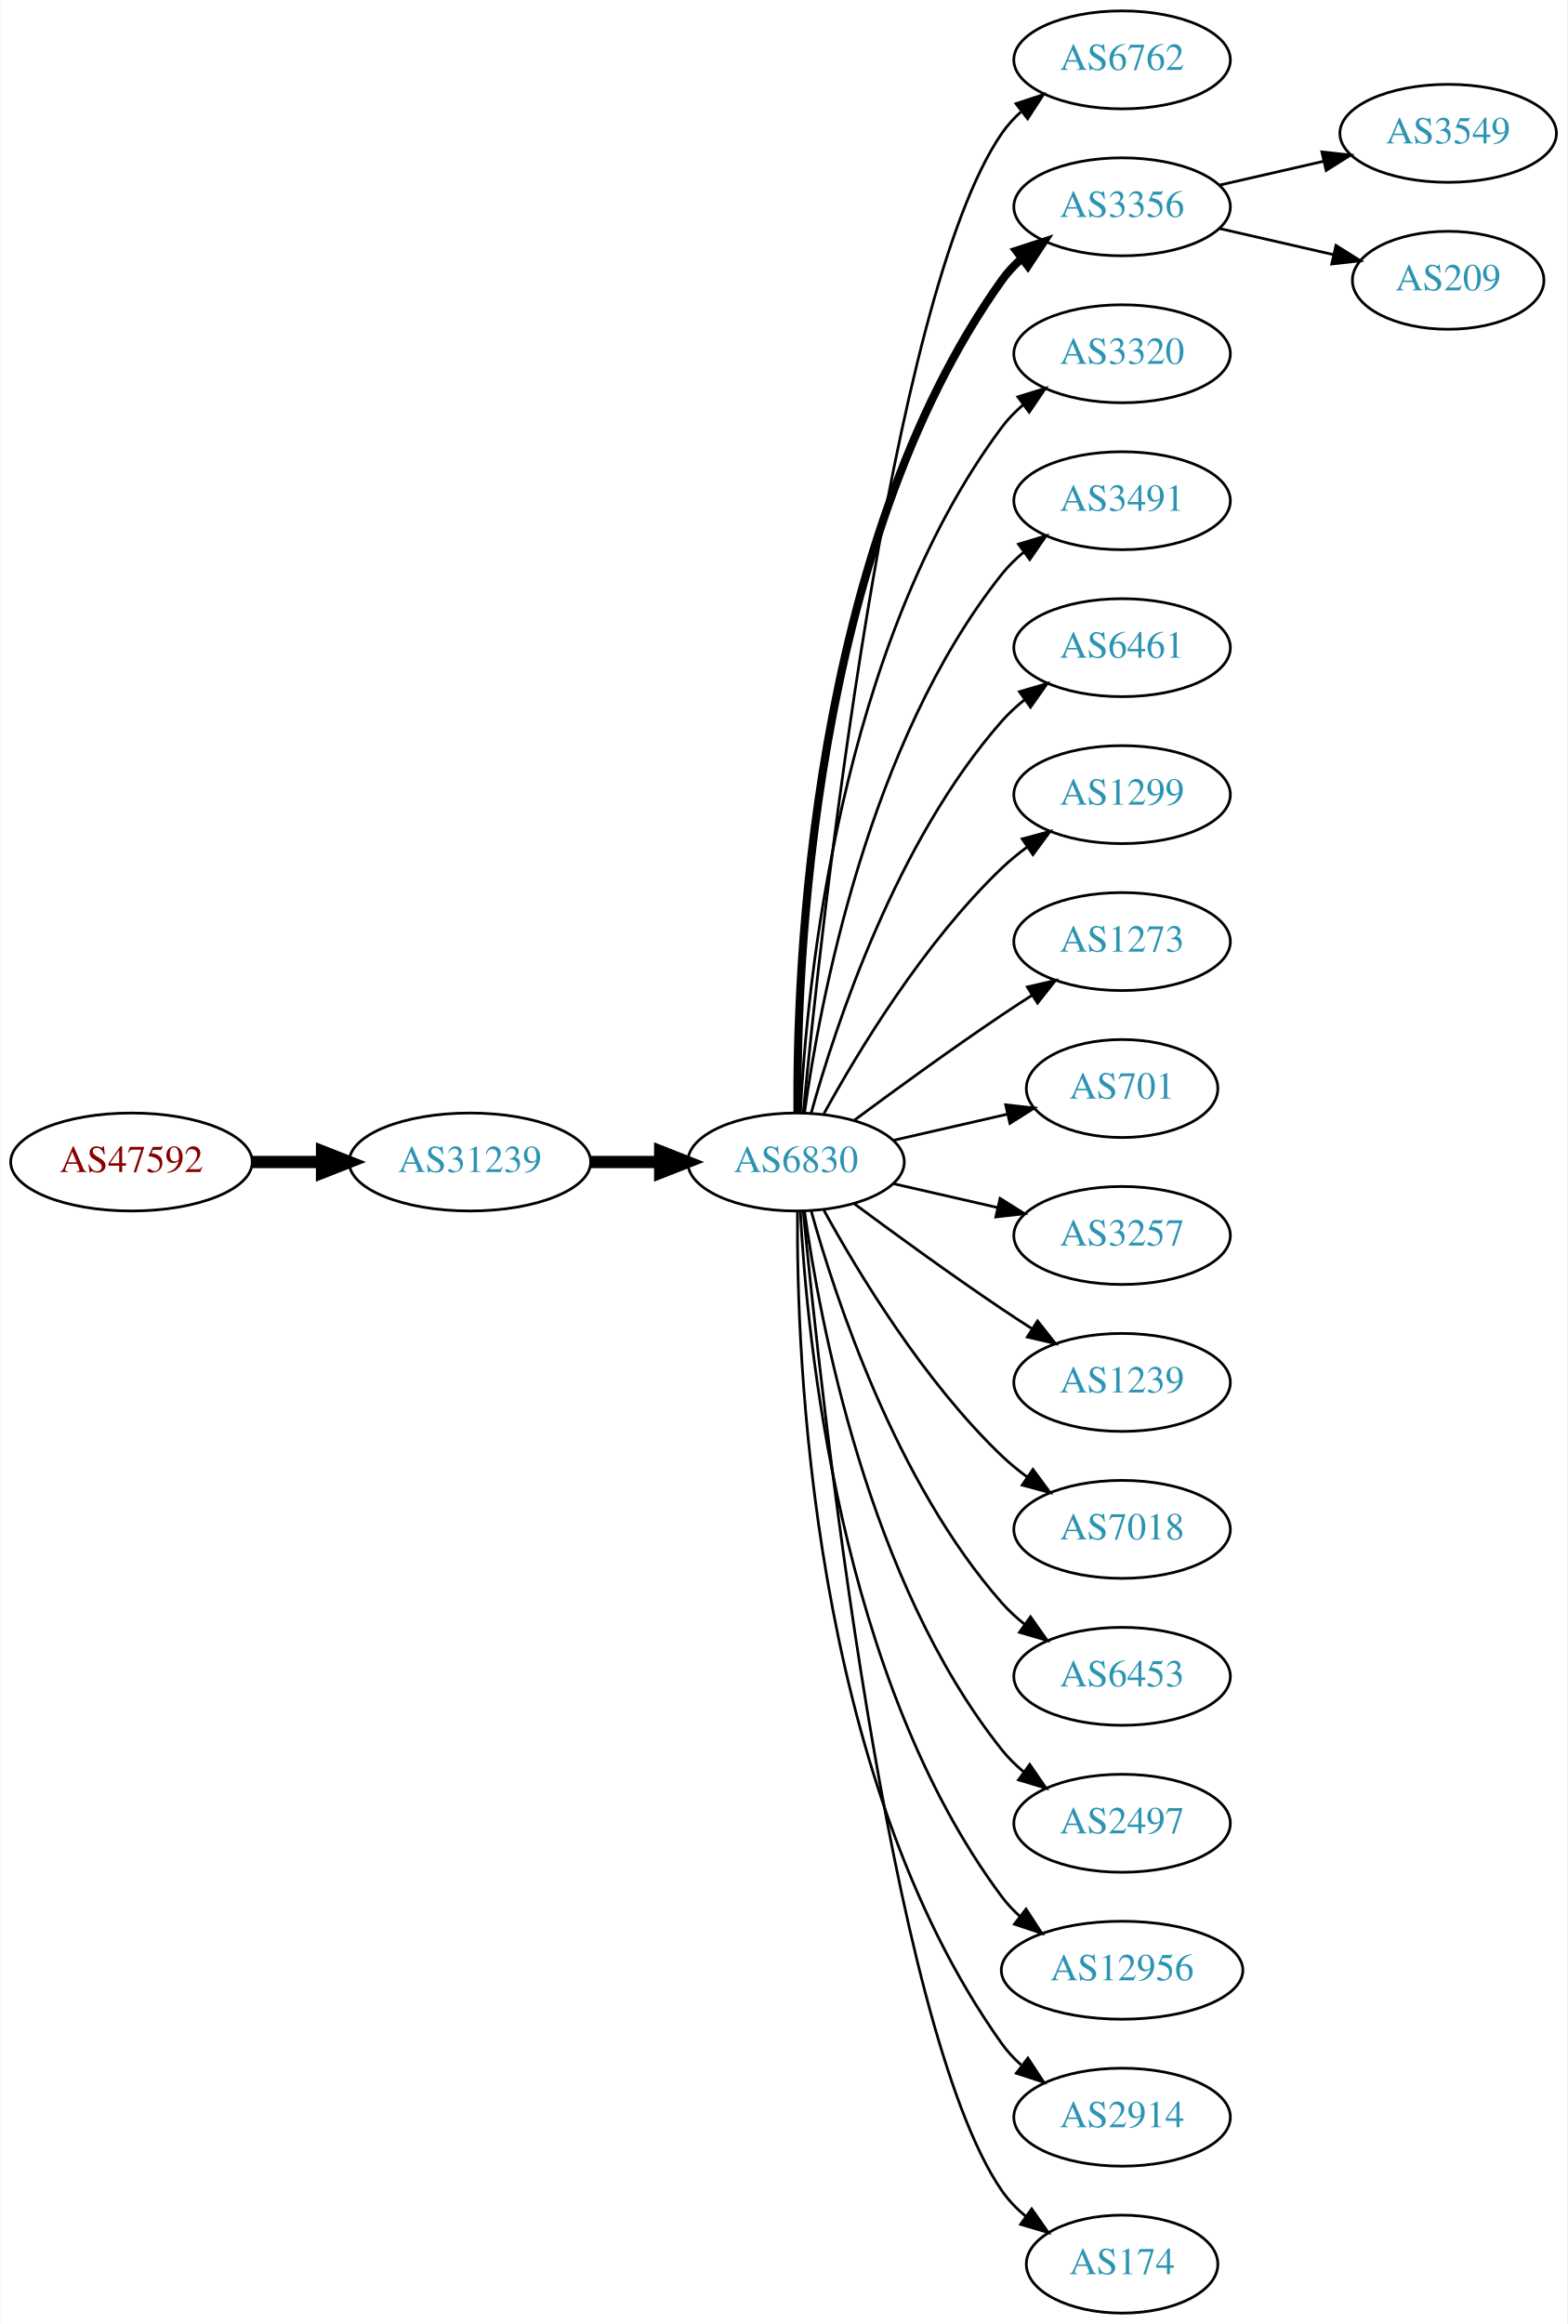
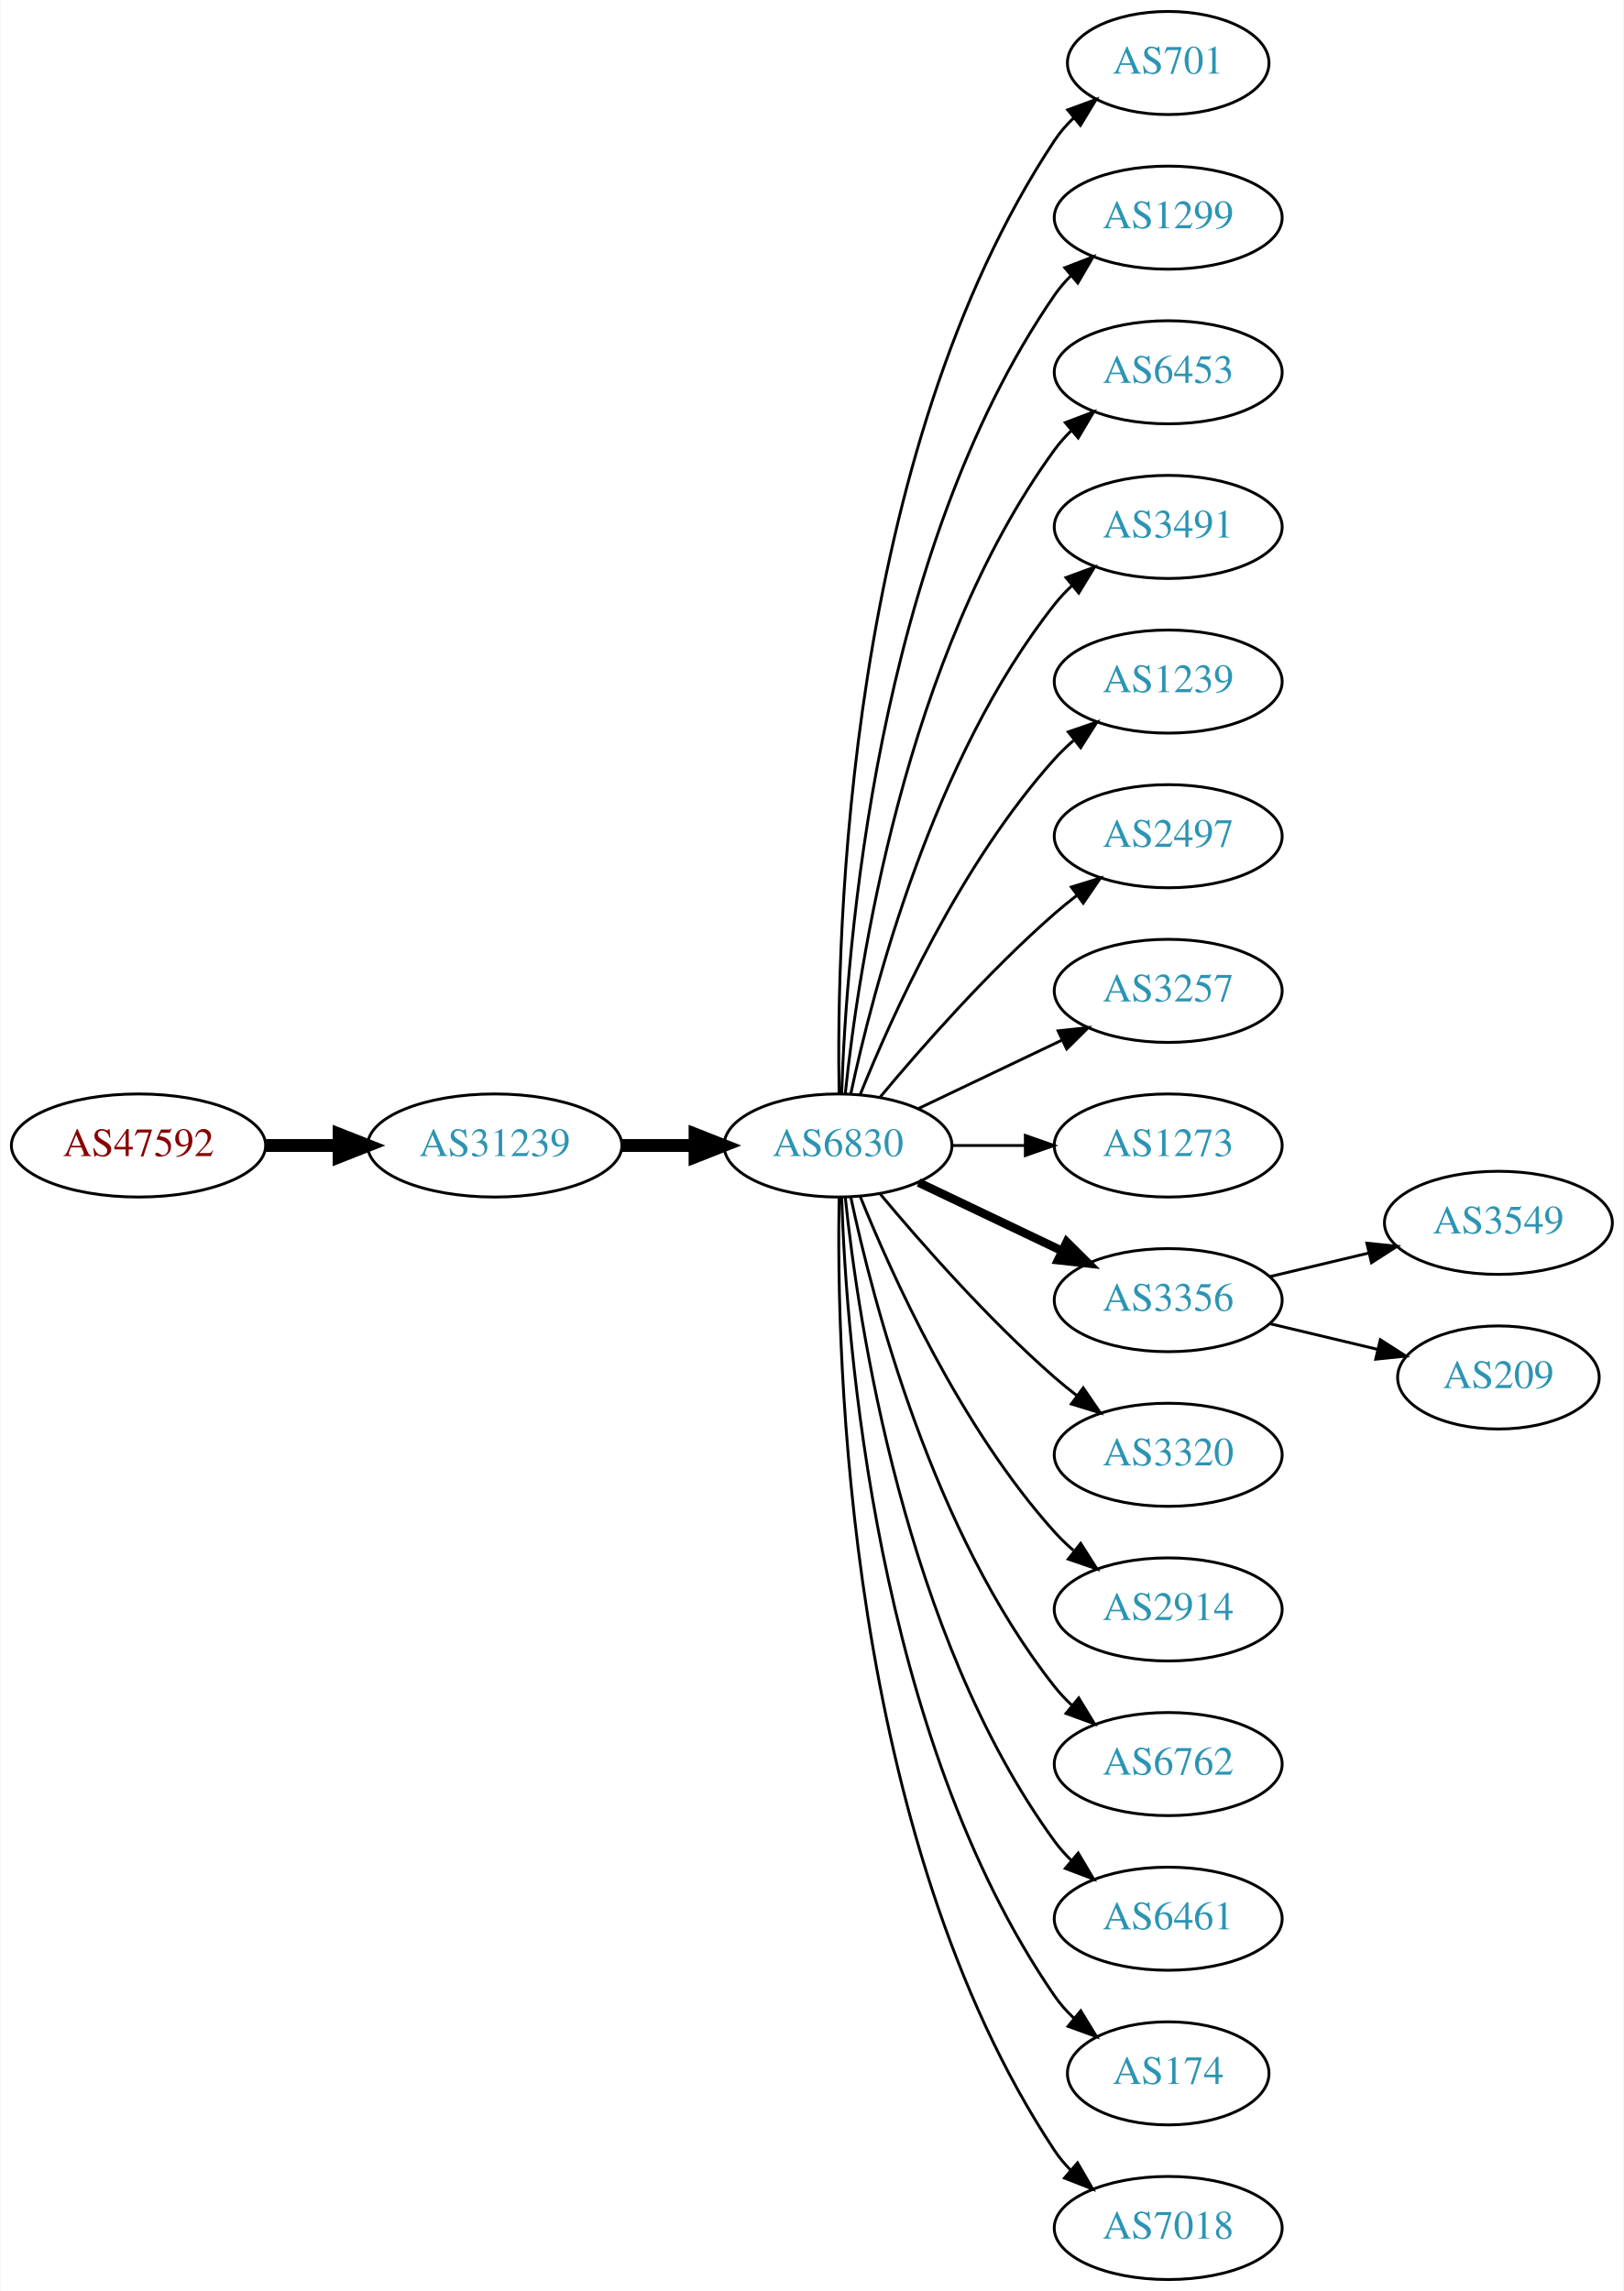
- <svg xmlns="http://www.w3.org/2000/svg" xmlns:xlink="http://www.w3.org/1999/xlink" width="576pt" height="854pt" viewBox="0.00 0.00 575.76 854.00">
-   <g id="graph0" class="graph" transform="scale(1 1) rotate(0) translate(4 850)">
-     <polygon fill="white" stroke="none" points="-4,4 -4,-850 571.762,-850 571.762,4 -4,4" />
+ <svg xmlns="http://www.w3.org/2000/svg" xmlns:xlink="http://www.w3.org/1999/xlink" width="567pt" height="800pt" viewBox="0.00 0.00 566.66 800.00">
+   <g id="graph0" class="graph" transform="scale(1 1) rotate(0) translate(4 796)">
+     <polygon fill="white" stroke="none" points="-4,4 -4,-796 562.663,-796 562.663,4 -4,4" />
    <g id="node1" class="node">
      <g id="a_node1">
        <a xlink:href="/asn/47592" xlink:title="AS47592 ~ AZISTA GmbH [AT]">
-           <ellipse fill="#ffffff" stroke="black" cx="44.196" cy="-423" rx="44.393" ry="18" />
-           <text text-anchor="middle" x="44.196" y="-419.3" font-family="Times,serif" font-size="14.00" fill="#880000">AS47592</text>
+           <ellipse fill="#ffffff" stroke="black" cx="44.196" cy="-396" rx="44.393" ry="18" />
+           <text text-anchor="middle" x="44.196" y="-392.3" font-family="Times,serif" font-size="14.00" fill="#880000">AS47592</text>
        </a>
      </g>
    </g>
    <g id="node2" class="node">
      <g id="a_node2">
        <a xlink:href="/asn/31239" xlink:title="AS31239 ~ -- Funknetz / VIX [AT]">
-           <ellipse fill="#ffffff" stroke="black" cx="168.588" cy="-423" rx="44.393" ry="18" />
-           <text text-anchor="middle" x="168.588" y="-419.3" font-family="Times,serif" font-size="14.00" fill="#2c94b3">AS31239</text>
+           <ellipse fill="#ffffff" stroke="black" cx="168.588" cy="-396" rx="44.393" ry="18" />
+           <text text-anchor="middle" x="168.588" y="-392.3" font-family="Times,serif" font-size="14.00" fill="#2c94b3">AS31239</text>
        </a>
      </g>
    </g>
    <g id="edge1" class="edge">
-       <path fill="none" stroke="black" stroke-width="4.5" d="M88.692,-423C96.898,-423 105.569,-423 114.041,-423" />
-       <polygon fill="black" stroke="black" stroke-width="4.5" points="114.233,-426.938 124.233,-423 114.233,-419.063 114.233,-426.938" />
+       <path fill="none" stroke="black" stroke-width="4.5" d="M88.692,-396C96.898,-396 105.569,-396 114.041,-396" />
+       <polygon fill="black" stroke="black" stroke-width="4.5" points="114.233,-399.938 124.233,-396 114.233,-392.063 114.233,-399.938" />
    </g>
    <g id="node3" class="node">
      <g id="a_node3">
        <a xlink:href="/asn/6830" xlink:title="AS6830 ~ LGI-UPC [AT]">
-           <ellipse fill="#ffffff" stroke="black" cx="288.431" cy="-423" rx="39.794" ry="18" />
-           <text text-anchor="middle" x="288.431" y="-419.3" font-family="Times,serif" font-size="14.00" fill="#2c94b3">AS6830</text>
+           <ellipse fill="#ffffff" stroke="black" cx="288.431" cy="-396" rx="39.794" ry="18" />
+           <text text-anchor="middle" x="288.431" y="-392.3" font-family="Times,serif" font-size="14.00" fill="#2c94b3">AS6830</text>
        </a>
      </g>
    </g>
    <g id="edge2" class="edge">
-       <path fill="none" stroke="black" stroke-width="4.5" d="M212.799,-423C221.112,-423 229.875,-423 238.357,-423" />
-       <polygon fill="black" stroke="black" stroke-width="4.5" points="238.516,-426.938 248.516,-423 238.516,-419.063 238.516,-426.938" />
+       <path fill="none" stroke="black" stroke-width="4.5" d="M212.799,-396C221.112,-396 229.875,-396 238.357,-396" />
+       <polygon fill="black" stroke="black" stroke-width="4.5" points="238.516,-399.938 248.516,-396 238.516,-392.063 238.516,-399.938" />
    </g>
    <g id="node4" class="node">
      <g id="a_node4">
-         <a xlink:href="/asn/6762" xlink:title="AS6762 ~ TELECOM ITALIA SPARKLE S.p.A. [IT]">
-           <ellipse fill="#ffffff" stroke="black" cx="408.273" cy="-828" rx="39.794" ry="18" />
-           <text text-anchor="middle" x="408.273" y="-824.3" font-family="Times,serif" font-size="14.00" fill="#2c94b3">AS6762</text>
+         <a xlink:href="/asn/701" xlink:title="AS701 ~ UUNET [US]">
+           <ellipse fill="#ffffff" stroke="black" cx="403.724" cy="-774" rx="35.194" ry="18" />
+           <text text-anchor="middle" x="403.724" y="-770.3" font-family="Times,serif" font-size="14.00" fill="#2c94b3">AS701</text>
        </a>
      </g>
    </g>
    <g id="edge3" class="edge">
-       <path fill="none" stroke="black" d="M291.097,-441.084C297.546,-508.004 322.599,-740.832 364.077,-801 366.035,-803.84 368.399,-806.441 370.999,-808.81" />
-       <polygon fill="black" stroke="black" points="369.283,-811.905 379.342,-815.229 373.551,-806.357 369.283,-811.905" />
+       <path fill="none" stroke="black" d="M288.815,-414.174C287.821,-469.237 291.288,-637.165 364.077,-747 365.931,-749.797 368.182,-752.391 370.656,-754.775" />
+       <polygon fill="black" stroke="black" points="368.626,-757.637 378.571,-761.289 373.074,-752.232 368.626,-757.637" />
    </g>
    <g id="node5" class="node">
      <g id="a_node5">
-         <a xlink:href="/asn/3356" xlink:title="AS3356 ~ Level 3 Parent, LLC [US]">
-           <ellipse fill="#ffffff" stroke="black" cx="408.273" cy="-774" rx="39.794" ry="18" />
-           <text text-anchor="middle" x="408.273" y="-770.3" font-family="Times,serif" font-size="14.00" fill="#2c94b3">AS3356</text>
+         <a xlink:href="/asn/1299" xlink:title="AS1299 ~ Telia Carrier [EU]">
+           <ellipse fill="#ffffff" stroke="black" cx="403.724" cy="-720" rx="39.794" ry="18" />
+           <text text-anchor="middle" x="403.724" y="-716.3" font-family="Times,serif" font-size="14.00" fill="#2c94b3">AS1299</text>
        </a>
      </g>
    </g>
    <g id="edge4" class="edge">
-       <path fill="none" stroke="black" stroke-width="3" d="M288.98,-441.063C288.56,-493.503 293.714,-648.293 364.077,-747 366.079,-749.809 368.474,-752.388 371.095,-754.743" />
-       <polygon fill="black" stroke="black" stroke-width="3" points="369.399,-757.852 379.471,-761.139 373.648,-752.288 369.399,-757.852" />
+       <path fill="none" stroke="black" d="M289.711,-414.161C291.309,-463.461 301.458,-602.175 364.077,-693 365.732,-695.401 367.675,-697.656 369.794,-699.76" />
+       <polygon fill="black" stroke="black" points="367.625,-702.51 377.51,-706.322 372.159,-697.177 367.625,-702.51" />
    </g>
    <g id="node6" class="node">
      <g id="a_node6">
-         <a xlink:href="/asn/3320" xlink:title="AS3320 ~ DTAG [DE]">
-           <ellipse fill="#ffffff" stroke="black" cx="408.273" cy="-720" rx="39.794" ry="18" />
-           <text text-anchor="middle" x="408.273" y="-716.3" font-family="Times,serif" font-size="14.00" fill="#2c94b3">AS3320</text>
+         <a xlink:href="/asn/6453" xlink:title="AS6453 ~ TATA COMMUNICATIONS (AMERICA) INC [US]">
+           <ellipse fill="#ffffff" stroke="black" cx="403.724" cy="-666" rx="39.794" ry="18" />
+           <text text-anchor="middle" x="403.724" y="-662.3" font-family="Times,serif" font-size="14.00" fill="#2c94b3">AS6453</text>
        </a>
      </g>
    </g>
    <g id="edge5" class="edge">
-       <path fill="none" stroke="black" d="M290.023,-441.023C292.399,-487.412 304.317,-612.893 364.077,-693 366.325,-696.013 369.017,-698.769 371.943,-701.272" />
-       <polygon fill="black" stroke="black" points="369.974,-704.169 380.095,-707.303 374.138,-698.542 369.974,-704.169" />
+       <path fill="none" stroke="black" d="M290.988,-414.256C295.458,-457.303 311.591,-566.94 364.077,-639 365.794,-641.357 367.781,-643.581 369.931,-645.663" />
+       <polygon fill="black" stroke="black" points="367.794,-648.439 377.705,-652.183 372.292,-643.075 367.794,-648.439" />
    </g>
    <g id="node7" class="node">
      <g id="a_node7">
        <a xlink:href="/asn/3491" xlink:title="AS3491 ~ PCCW Global, Inc. [US]">
-           <ellipse fill="#ffffff" stroke="black" cx="408.273" cy="-666" rx="39.794" ry="18" />
-           <text text-anchor="middle" x="408.273" y="-662.3" font-family="Times,serif" font-size="14.00" fill="#2c94b3">AS3491</text>
+           <ellipse fill="#ffffff" stroke="black" cx="403.724" cy="-612" rx="39.794" ry="18" />
+           <text text-anchor="middle" x="403.724" y="-608.3" font-family="Times,serif" font-size="14.00" fill="#2c94b3">AS3491</text>
        </a>
      </g>
    </g>
    <g id="edge6" class="edge">
-       <path fill="none" stroke="black" d="M291.57,-441.17C297.07,-480.974 314.896,-577.233 364.077,-639 366.419,-641.94 369.173,-644.649 372.139,-647.121" />
-       <polygon fill="black" stroke="black" points="370.204,-650.042 380.345,-653.11 374.331,-644.388 370.204,-650.042" />
+       <path fill="none" stroke="black" d="M292.921,-414.16C300.552,-450.03 321.544,-531.155 364.077,-585 365.885,-587.288 367.937,-589.462 370.132,-591.51" />
+       <polygon fill="black" stroke="black" points="368.043,-594.323 377.992,-597.966 372.486,-588.914 368.043,-594.323" />
    </g>
    <g id="node8" class="node">
      <g id="a_node8">
-         <a xlink:href="/asn/6461" xlink:title="AS6461 ~ Zayo Bandwidth [US]">
-           <ellipse fill="#ffffff" stroke="black" cx="408.273" cy="-612" rx="39.794" ry="18" />
-           <text text-anchor="middle" x="408.273" y="-608.3" font-family="Times,serif" font-size="14.00" fill="#2c94b3">AS6461</text>
+         <a xlink:href="/asn/1239" xlink:title="AS1239 ~ Sprint [US]">
+           <ellipse fill="#ffffff" stroke="black" cx="403.724" cy="-558" rx="39.794" ry="18" />
+           <text text-anchor="middle" x="403.724" y="-554.3" font-family="Times,serif" font-size="14.00" fill="#2c94b3">AS1239</text>
        </a>
      </g>
    </g>
    <g id="edge7" class="edge">
-       <path fill="none" stroke="black" d="M294.004,-440.946C302.909,-472.995 325.194,-540.842 364.077,-585 366.561,-587.821 369.411,-590.449 372.437,-592.871" />
-       <polygon fill="black" stroke="black" points="370.554,-595.828 380.726,-598.791 374.622,-590.131 370.554,-595.828" />
+       <path fill="none" stroke="black" d="M296.179,-413.787C307.23,-441.243 331.283,-494.578 364.077,-531 366.08,-533.224 368.298,-535.363 370.631,-537.397" />
+       <polygon fill="black" stroke="black" points="368.829,-540.433 378.85,-543.873 373.161,-534.935 368.829,-540.433" />
    </g>
    <g id="node9" class="node">
      <g id="a_node9">
-         <a xlink:href="/asn/1299" xlink:title="AS1299 ~ Telia Carrier [EU]">
-           <ellipse fill="#ffffff" stroke="black" cx="408.273" cy="-558" rx="39.794" ry="18" />
-           <text text-anchor="middle" x="408.273" y="-554.3" font-family="Times,serif" font-size="14.00" fill="#2c94b3">AS1299</text>
+         <a xlink:href="/asn/2497" xlink:title="AS2497 ~ Internet Initiative Japan Inc. [JP]">
+           <ellipse fill="#ffffff" stroke="black" cx="403.724" cy="-504" rx="39.794" ry="18" />
+           <text text-anchor="middle" x="403.724" y="-500.3" font-family="Times,serif" font-size="14.00" fill="#2c94b3">AS2497</text>
        </a>
      </g>
    </g>
    <g id="edge8" class="edge">
-       <path fill="none" stroke="black" d="M298.672,-440.713C311.218,-463.561 335.394,-503.611 364.077,-531 366.946,-533.739 370.134,-536.347 373.443,-538.785" />
-       <polygon fill="black" stroke="black" points="371.567,-541.742 381.803,-544.477 375.507,-535.956 371.567,-541.742" />
+       <path fill="none" stroke="black" d="M303.061,-412.817C317.343,-429.929 340.89,-456.745 364.077,-477 366.543,-479.154 369.182,-481.294 371.879,-483.372" />
+       <polygon fill="black" stroke="black" points="369.904,-486.264 380.033,-489.37 374.052,-480.625 369.904,-486.264" />
    </g>
    <g id="node10" class="node">
      <g id="a_node10">
-         <a xlink:href="/asn/1273" xlink:title="AS1273 ~ Vodafone Group PLC [EU]">
-           <ellipse fill="#ffffff" stroke="black" cx="408.273" cy="-504" rx="39.794" ry="18" />
-           <text text-anchor="middle" x="408.273" y="-500.3" font-family="Times,serif" font-size="14.00" fill="#2c94b3">AS1273</text>
+         <a xlink:href="/asn/3257" xlink:title="AS3257 ~ GTT [DE]">
+           <ellipse fill="#ffffff" stroke="black" cx="403.724" cy="-450" rx="39.794" ry="18" />
+           <text text-anchor="middle" x="403.724" y="-446.3" font-family="Times,serif" font-size="14.00" fill="#2c94b3">AS3257</text>
        </a>
      </g>
    </g>
    <g id="edge9" class="edge">
-       <path fill="none" stroke="black" d="M309.761,-438.277C324.623,-449.304 345.368,-464.407 364.077,-477 367.626,-479.389 371.377,-481.839 375.125,-484.242" />
-       <polygon fill="black" stroke="black" points="373.451,-487.325 383.774,-489.712 377.193,-481.409 373.451,-487.325" />
+       <path fill="none" stroke="black" d="M316.567,-408.934C331.561,-416.081 350.382,-425.052 366.605,-432.785" />
+       <polygon fill="black" stroke="black" points="365.276,-436.028 375.809,-437.171 368.288,-429.709 365.276,-436.028" />
    </g>
    <g id="node11" class="node">
      <g id="a_node11">
-         <a xlink:href="/asn/701" xlink:title="AS701 ~ UUNET [US]">
-           <ellipse fill="#ffffff" stroke="black" cx="408.273" cy="-450" rx="35.194" ry="18" />
-           <text text-anchor="middle" x="408.273" y="-446.3" font-family="Times,serif" font-size="14.00" fill="#2c94b3">AS701</text>
+         <a xlink:href="/asn/1273" xlink:title="AS1273 ~ Vodafone Group PLC [EU]">
+           <ellipse fill="#ffffff" stroke="black" cx="403.724" cy="-396" rx="39.794" ry="18" />
+           <text text-anchor="middle" x="403.724" y="-392.3" font-family="Times,serif" font-size="14.00" fill="#2c94b3">AS1273</text>
        </a>
      </g>
    </g>
    <g id="edge10" class="edge">
-       <path fill="none" stroke="black" d="M324.15,-430.955C337.243,-433.955 352.265,-437.396 365.906,-440.522" />
-       <polygon fill="black" stroke="black" points="365.484,-444.016 376.013,-442.838 367.047,-437.193 365.484,-444.016" />
+       <path fill="none" stroke="black" d="M328.103,-396C336.306,-396 345.07,-396 353.602,-396" />
+       <polygon fill="black" stroke="black" points="353.841,-399.5 363.841,-396 353.841,-392.5 353.841,-399.5" />
    </g>
    <g id="node12" class="node">
      <g id="a_node12">
-         <a xlink:href="/asn/3257" xlink:title="AS3257 ~ GTT [DE]">
-           <ellipse fill="#ffffff" stroke="black" cx="408.273" cy="-396" rx="39.794" ry="18" />
-           <text text-anchor="middle" x="408.273" y="-392.3" font-family="Times,serif" font-size="14.00" fill="#2c94b3">AS3257</text>
+         <a xlink:href="/asn/3356" xlink:title="AS3356 ~ Level 3 Parent, LLC [US]">
+           <ellipse fill="#ffffff" stroke="black" cx="403.724" cy="-342" rx="39.794" ry="18" />
+           <text text-anchor="middle" x="403.724" y="-338.3" font-family="Times,serif" font-size="14.00" fill="#2c94b3">AS3356</text>
        </a>
      </g>
    </g>
    <g id="edge11" class="edge">
-       <path fill="none" stroke="black" d="M324.15,-415.045C336.15,-412.296 349.771,-409.175 362.463,-406.267" />
-       <polygon fill="black" stroke="black" points="363.429,-409.636 372.395,-403.991 361.866,-402.813 363.429,-409.636" />
+       <path fill="none" stroke="black" stroke-width="3" d="M316.567,-383.066C331.561,-375.919 350.382,-366.948 366.605,-359.215" />
+       <polygon fill="black" stroke="black" stroke-width="3" points="368.288,-362.291 375.809,-354.829 365.276,-355.972 368.288,-362.291" />
    </g>
    <g id="node13" class="node">
      <g id="a_node13">
-         <a xlink:href="/asn/1239" xlink:title="AS1239 ~ Sprint [US]">
-           <ellipse fill="#ffffff" stroke="black" cx="408.273" cy="-342" rx="39.794" ry="18" />
-           <text text-anchor="middle" x="408.273" y="-338.3" font-family="Times,serif" font-size="14.00" fill="#2c94b3">AS1239</text>
+         <a xlink:href="/asn/3320" xlink:title="AS3320 ~ DTAG [DE]">
+           <ellipse fill="#ffffff" stroke="black" cx="403.724" cy="-288" rx="39.794" ry="18" />
+           <text text-anchor="middle" x="403.724" y="-284.3" font-family="Times,serif" font-size="14.00" fill="#2c94b3">AS3320</text>
        </a>
      </g>
    </g>
    <g id="edge12" class="edge">
-       <path fill="none" stroke="black" d="M309.761,-407.723C324.623,-396.696 345.368,-381.593 364.077,-369 367.626,-366.611 371.377,-364.161 375.125,-361.758" />
-       <polygon fill="black" stroke="black" points="377.193,-364.591 383.774,-356.288 373.451,-358.675 377.193,-364.591" />
+       <path fill="none" stroke="black" d="M303.061,-379.183C317.343,-362.071 340.89,-335.255 364.077,-315 366.543,-312.846 369.182,-310.706 371.879,-308.628" />
+       <polygon fill="black" stroke="black" points="374.052,-311.375 380.033,-302.63 369.904,-305.736 374.052,-311.375" />
    </g>
    <g id="node14" class="node">
      <g id="a_node14">
-         <a xlink:href="/asn/7018" xlink:title="AS7018 ~ AT&amp;T Services, Inc. [US]">
-           <ellipse fill="#ffffff" stroke="black" cx="408.273" cy="-288" rx="39.794" ry="18" />
-           <text text-anchor="middle" x="408.273" y="-284.3" font-family="Times,serif" font-size="14.00" fill="#2c94b3">AS7018</text>
+         <a xlink:href="/asn/2914" xlink:title="AS2914 ~ NTT America, Inc. [US]">
+           <ellipse fill="#ffffff" stroke="black" cx="403.724" cy="-234" rx="39.794" ry="18" />
+           <text text-anchor="middle" x="403.724" y="-230.3" font-family="Times,serif" font-size="14.00" fill="#2c94b3">AS2914</text>
        </a>
      </g>
    </g>
    <g id="edge13" class="edge">
-       <path fill="none" stroke="black" d="M298.672,-405.287C311.218,-382.439 335.394,-342.389 364.077,-315 366.946,-312.261 370.134,-309.653 373.443,-307.215" />
-       <polygon fill="black" stroke="black" points="375.507,-310.044 381.803,-301.523 371.567,-304.258 375.507,-310.044" />
+       <path fill="none" stroke="black" d="M296.179,-378.213C307.23,-350.757 331.283,-297.422 364.077,-261 366.08,-258.776 368.298,-256.637 370.631,-254.603" />
+       <polygon fill="black" stroke="black" points="373.161,-257.065 378.85,-248.127 368.829,-251.567 373.161,-257.065" />
    </g>
    <g id="node15" class="node">
      <g id="a_node15">
-         <a xlink:href="/asn/6453" xlink:title="AS6453 ~ TATA COMMUNICATIONS (AMERICA) INC [US]">
-           <ellipse fill="#ffffff" stroke="black" cx="408.273" cy="-234" rx="39.794" ry="18" />
-           <text text-anchor="middle" x="408.273" y="-230.3" font-family="Times,serif" font-size="14.00" fill="#2c94b3">AS6453</text>
+         <a xlink:href="/asn/6762" xlink:title="AS6762 ~ TELECOM ITALIA SPARKLE S.p.A. [IT]">
+           <ellipse fill="#ffffff" stroke="black" cx="403.724" cy="-180" rx="39.794" ry="18" />
+           <text text-anchor="middle" x="403.724" y="-176.3" font-family="Times,serif" font-size="14.00" fill="#2c94b3">AS6762</text>
        </a>
      </g>
    </g>
    <g id="edge14" class="edge">
-       <path fill="none" stroke="black" d="M294.004,-405.054C302.909,-373.005 325.194,-305.158 364.077,-261 366.561,-258.179 369.411,-255.551 372.437,-253.129" />
-       <polygon fill="black" stroke="black" points="374.622,-255.869 380.726,-247.209 370.554,-250.172 374.622,-255.869" />
+       <path fill="none" stroke="black" d="M292.921,-377.84C300.552,-341.97 321.544,-260.845 364.077,-207 365.885,-204.712 367.937,-202.538 370.132,-200.49" />
+       <polygon fill="black" stroke="black" points="372.486,-203.086 377.992,-194.034 368.043,-197.677 372.486,-203.086" />
    </g>
    <g id="node16" class="node">
      <g id="a_node16">
-         <a xlink:href="/asn/2497" xlink:title="AS2497 ~ Internet Initiative Japan Inc. [JP]">
-           <ellipse fill="#ffffff" stroke="black" cx="408.273" cy="-180" rx="39.794" ry="18" />
-           <text text-anchor="middle" x="408.273" y="-176.3" font-family="Times,serif" font-size="14.00" fill="#2c94b3">AS2497</text>
+         <a xlink:href="/asn/6461" xlink:title="AS6461 ~ Zayo Bandwidth [US]">
+           <ellipse fill="#ffffff" stroke="black" cx="403.724" cy="-126" rx="39.794" ry="18" />
+           <text text-anchor="middle" x="403.724" y="-122.3" font-family="Times,serif" font-size="14.00" fill="#2c94b3">AS6461</text>
        </a>
      </g>
    </g>
    <g id="edge15" class="edge">
-       <path fill="none" stroke="black" d="M291.57,-404.83C297.07,-365.026 314.896,-268.767 364.077,-207 366.419,-204.06 369.173,-201.351 372.139,-198.879" />
-       <polygon fill="black" stroke="black" points="374.331,-201.612 380.345,-192.89 370.204,-195.958 374.331,-201.612" />
+       <path fill="none" stroke="black" d="M290.988,-377.744C295.458,-334.697 311.591,-225.06 364.077,-153 365.794,-150.643 367.781,-148.419 369.931,-146.337" />
+       <polygon fill="black" stroke="black" points="372.292,-148.925 377.705,-139.817 367.794,-143.561 372.292,-148.925" />
    </g>
    <g id="node17" class="node">
      <g id="a_node17">
-         <a xlink:href="/asn/12956" xlink:title="AS12956 ~ TELXIUS [ES]">
-           <ellipse fill="#ffffff" stroke="black" cx="408.273" cy="-126" rx="44.393" ry="18" />
-           <text text-anchor="middle" x="408.273" y="-122.3" font-family="Times,serif" font-size="14.00" fill="#2c94b3">AS12956</text>
+         <a xlink:href="/asn/174" xlink:title="AS174 ~ Cogent Communications [US]">
+           <ellipse fill="#ffffff" stroke="black" cx="403.724" cy="-72" rx="35.194" ry="18" />
+           <text text-anchor="middle" x="403.724" y="-68.3" font-family="Times,serif" font-size="14.00" fill="#2c94b3">AS174</text>
        </a>
      </g>
    </g>
    <g id="edge16" class="edge">
-       <path fill="none" stroke="black" d="M290.023,-404.977C292.399,-358.588 304.317,-233.107 364.077,-153 366.034,-150.377 368.327,-147.949 370.819,-145.713" />
-       <polygon fill="black" stroke="black" points="372.98,-148.466 378.752,-139.582 368.699,-142.928 372.98,-148.466" />
+       <path fill="none" stroke="black" d="M289.711,-377.839C291.309,-328.539 301.458,-189.825 364.077,-99 365.982,-96.237 368.268,-93.667 370.764,-91.298" />
+       <polygon fill="black" stroke="black" points="373.182,-93.843 378.712,-84.806 368.753,-88.421 373.182,-93.843" />
    </g>
    <g id="node18" class="node">
      <g id="a_node18">
-         <a xlink:href="/asn/2914" xlink:title="AS2914 ~ NTT America, Inc. [US]">
-           <ellipse fill="#ffffff" stroke="black" cx="408.273" cy="-72" rx="39.794" ry="18" />
-           <text text-anchor="middle" x="408.273" y="-68.3" font-family="Times,serif" font-size="14.00" fill="#2c94b3">AS2914</text>
+         <a xlink:href="/asn/7018" xlink:title="AS7018 ~ AT&amp;T Services, Inc. [US]">
+           <ellipse fill="#ffffff" stroke="black" cx="403.724" cy="-18" rx="39.794" ry="18" />
+           <text text-anchor="middle" x="403.724" y="-14.3" font-family="Times,serif" font-size="14.00" fill="#2c94b3">AS7018</text>
        </a>
      </g>
    </g>
    <g id="edge17" class="edge">
-       <path fill="none" stroke="black" d="M288.98,-404.937C288.56,-352.497 293.714,-197.707 364.077,-99 366.079,-96.192 368.474,-93.612 371.095,-91.257" />
-       <polygon fill="black" stroke="black" points="373.648,-93.712 379.471,-84.861 369.399,-88.148 373.648,-93.712" />
+       <path fill="none" stroke="black" d="M288.815,-377.826C287.821,-322.763 291.288,-154.835 364.077,-45 365.688,-42.569 367.599,-40.293 369.695,-38.174" />
+       <polygon fill="black" stroke="black" points="372.063,-40.754 377.37,-31.584 367.503,-35.443 372.063,-40.754" />
    </g>
    <g id="node19" class="node">
      <g id="a_node19">
-         <a xlink:href="/asn/174" xlink:title="AS174 ~ Cogent Communications [US]">
-           <ellipse fill="#ffffff" stroke="black" cx="408.273" cy="-18" rx="35.194" ry="18" />
-           <text text-anchor="middle" x="408.273" y="-14.3" font-family="Times,serif" font-size="14.00" fill="#2c94b3">AS174</text>
+         <a xlink:href="/asn/3549" xlink:title="AS3549 ~ Level 3 Parent, LLC [US]">
+           <ellipse fill="#ffffff" stroke="black" cx="519.017" cy="-369" rx="39.794" ry="18" />
+           <text text-anchor="middle" x="519.017" y="-365.3" font-family="Times,serif" font-size="14.00" fill="#2c94b3">AS3549</text>
        </a>
      </g>
    </g>
    <g id="edge18" class="edge">
-       <path fill="none" stroke="black" d="M291.097,-404.916C297.546,-337.996 322.599,-105.168 364.077,-45 366.505,-41.478 369.558,-38.322 372.913,-35.521" />
-       <polygon fill="black" stroke="black" points="375.052,-38.295 381.137,-29.622 370.972,-32.607 375.052,-38.295" />
+       <path fill="none" stroke="black" d="M439.331,-350.248C450.202,-352.838 462.357,-355.735 473.799,-358.462" />
+       <polygon fill="black" stroke="black" points="473.082,-361.889 483.621,-360.803 474.705,-355.08 473.082,-361.889" />
    </g>
    <g id="node20" class="node">
      <g id="a_node20">
-         <a xlink:href="/asn/3549" xlink:title="AS3549 ~ Level 3 Parent, LLC [US]">
-           <ellipse fill="#ffffff" stroke="black" cx="528.116" cy="-801" rx="39.794" ry="18" />
-           <text text-anchor="middle" x="528.116" y="-797.3" font-family="Times,serif" font-size="14.00" fill="#2c94b3">AS3549</text>
+         <a xlink:href="/asn/209" xlink:title="AS209 ~ CenturyLink Communications, LLC [US]">
+           <ellipse fill="#ffffff" stroke="black" cx="519.017" cy="-315" rx="35.194" ry="18" />
+           <text text-anchor="middle" x="519.017" y="-311.3" font-family="Times,serif" font-size="14.00" fill="#2c94b3">AS209</text>
        </a>
      </g>
    </g>
    <g id="edge19" class="edge">
-       <path fill="none" stroke="black" d="M443.993,-781.955C455.993,-784.704 469.613,-787.825 482.306,-790.733" />
-       <polygon fill="black" stroke="black" points="481.708,-794.187 492.238,-793.009 483.272,-787.364 481.708,-794.187" />
-     </g>
-     <g id="node21" class="node">
-       <g id="a_node21">
-         <a xlink:href="/asn/209" xlink:title="AS209 ~ CenturyLink Communications, LLC [US]">
-           <ellipse fill="#ffffff" stroke="black" cx="528.116" cy="-747" rx="35.194" ry="18" />
-           <text text-anchor="middle" x="528.116" y="-743.3" font-family="Times,serif" font-size="14.00" fill="#2c94b3">AS209</text>
-         </a>
-       </g>
-     </g>
-     <g id="edge20" class="edge">
-       <path fill="none" stroke="black" d="M443.993,-766.045C457.085,-763.045 472.107,-759.604 485.748,-756.478" />
-       <polygon fill="black" stroke="black" points="486.89,-759.807 495.855,-754.162 485.326,-752.984 486.89,-759.807" />
+       <path fill="none" stroke="black" d="M439.331,-333.752C451.125,-330.942 464.43,-327.771 476.698,-324.847" />
+       <polygon fill="black" stroke="black" points="477.787,-328.186 486.703,-322.463 476.164,-321.376 477.787,-328.186" />
    </g>
  </g>
</svg>
